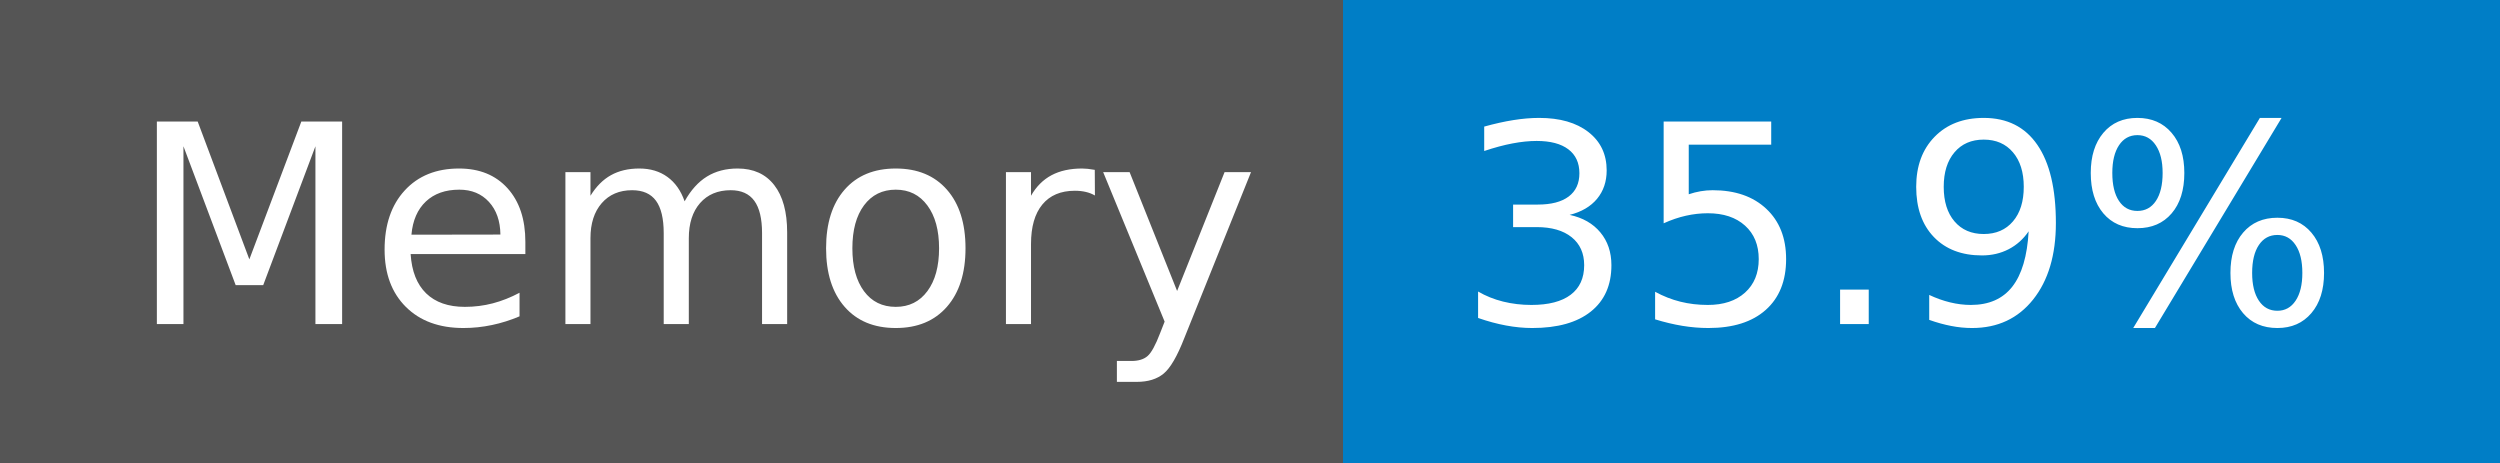
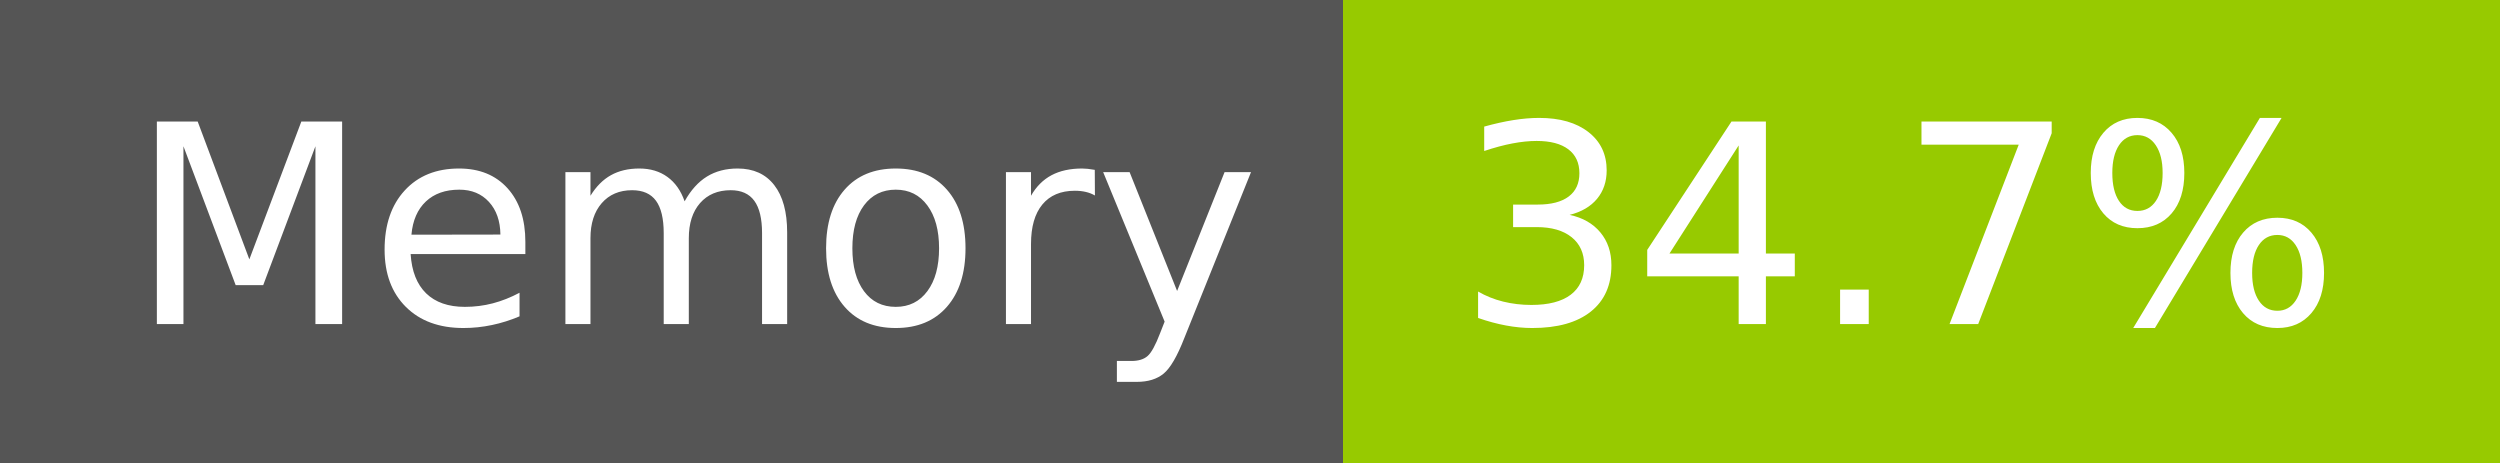
- <svg xmlns="http://www.w3.org/2000/svg" width="108" height="20" role="img" aria-label="Memory: 35.9%">
+ <svg xmlns="http://www.w3.org/2000/svg" width="108" height="20" role="img" aria-label="Memory: 34.7%">
  <g shape-rendering="crispEdges">
    <rect width="58" height="20" fill="#555" />
-     <rect x="58" width="50" height="20" fill="#007ec6" />
+     <rect x="58" width="50" height="20" fill="#97ca00" />
  </g>
  <g fill="#fff" text-anchor="middle" font-family="Verdana,Geneva,DejaVu Sans,sans-serif" text-rendering="geometricPrecision" font-size="120">
    <text x="300" y="140" transform="scale(.1)" fill="#fff" textLength="466">Memory</text>
-     <text x="820" y="140" transform="scale(.1)" fill="#fff" textLength="390">35.9%</text>
+     <text x="820" y="140" transform="scale(.1)" fill="#fff" textLength="390">34.7%</text>
  </g>
</svg>
